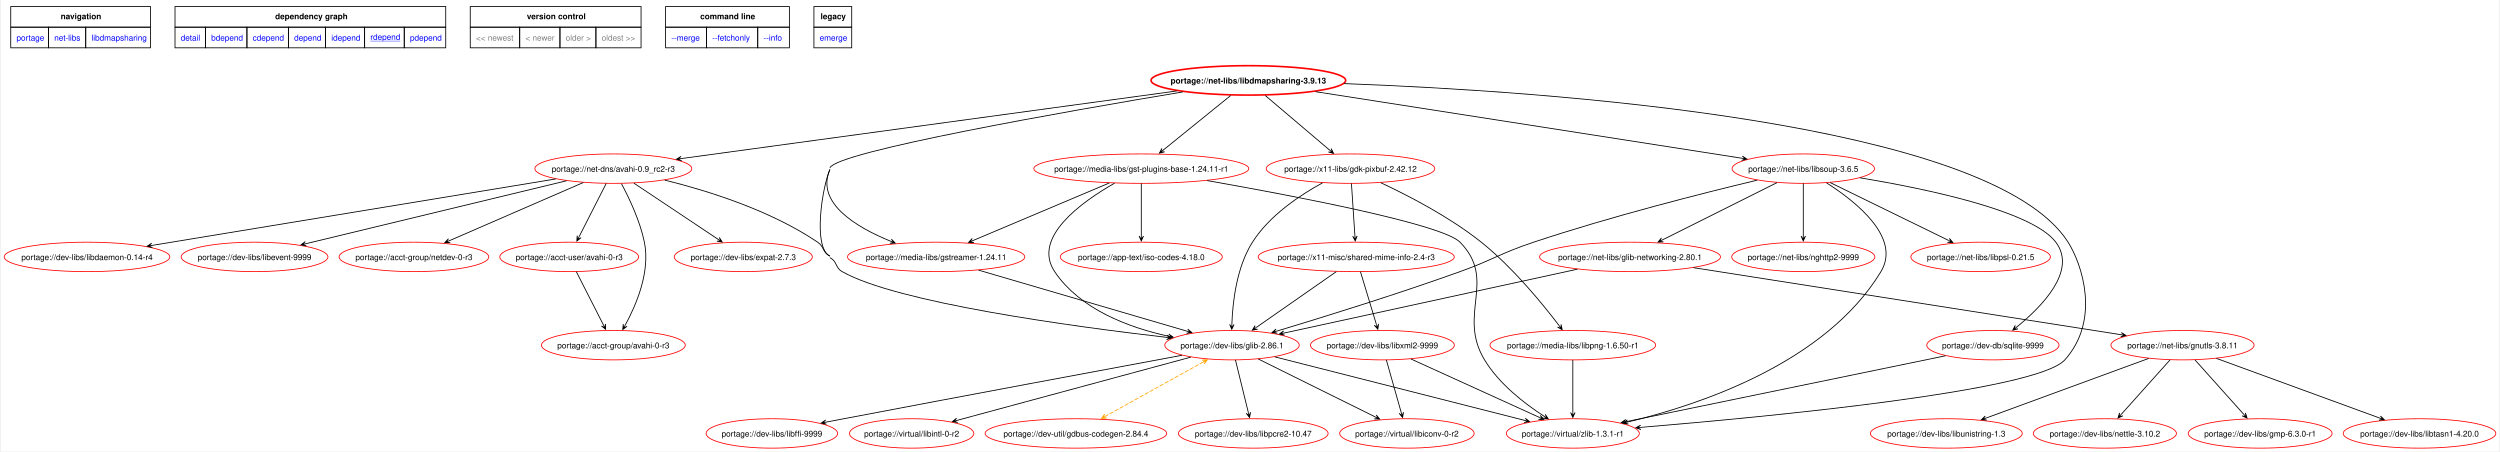
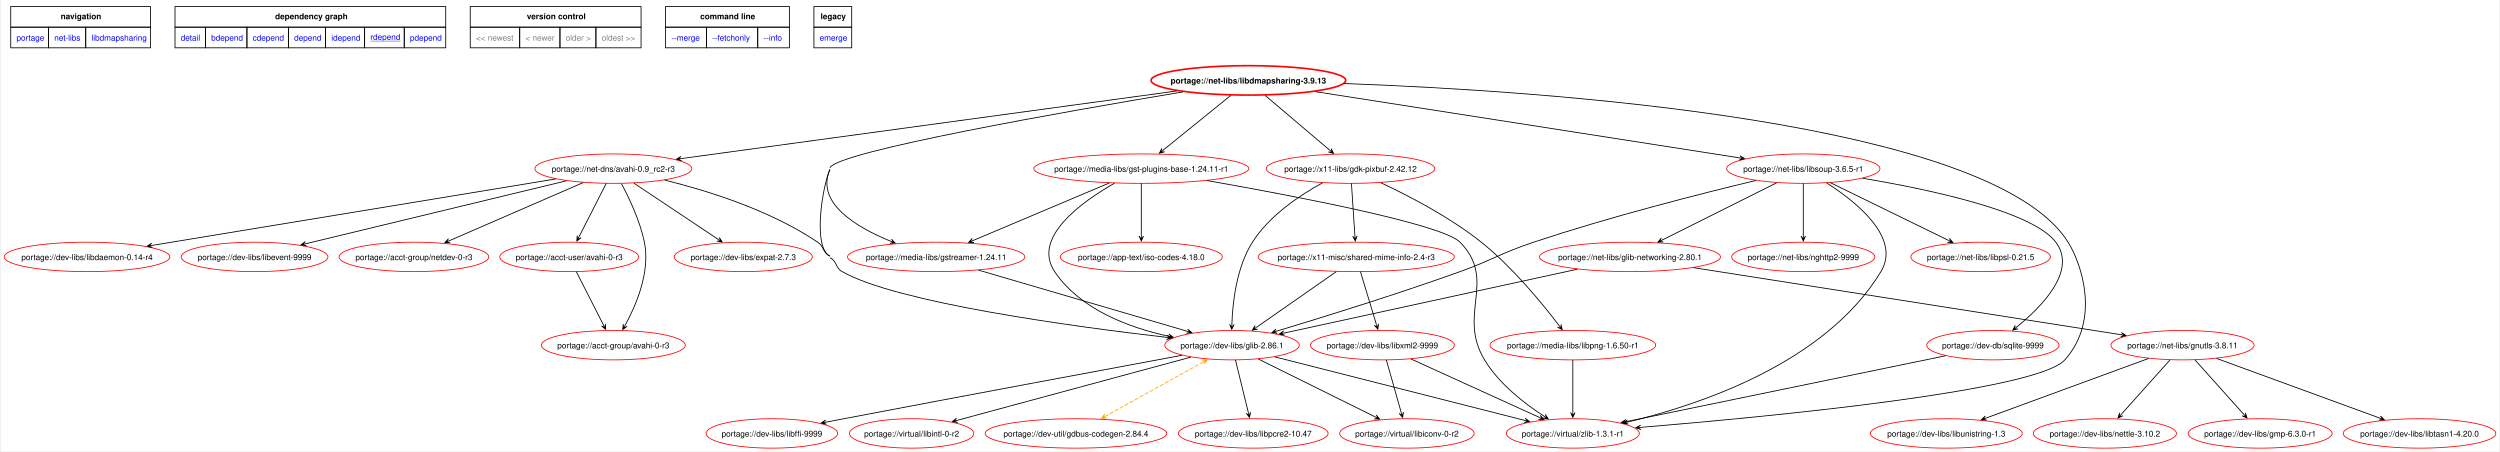
<svg xmlns="http://www.w3.org/2000/svg" xmlns:xlink="http://www.w3.org/1999/xlink" width="3057pt" height="552pt" viewBox="0.00 0.00 3056.67 552.35">
  <g id="graph0" class="graph" transform="scale(1 1) rotate(0) translate(4 548.35)">
    <polygon fill="white" stroke="none" points="-4,4 -4,-548.35 3052.67,-548.35 3052.67,4 -4,4" />
    <polygon fill="none" stroke="black" points="8,-515.1 8,-540.35 179,-540.35 179,-515.1 8,-515.1" />
    <text text-anchor="start" x="69.12" y="-524.85" font-family="Helvetica,sans-Serif" font-weight="bold" font-size="10.00">navigation</text>
    <polygon fill="none" stroke="black" points="209,-515.1 209,-540.35 540.25,-540.35 540.25,-515.1 209,-515.1" />
    <text text-anchor="start" x="331.5" y="-524.85" font-family="Helvetica,sans-Serif" font-weight="bold" font-size="10.00">dependency graph</text>
    <polygon fill="none" stroke="black" points="570.25,-515.1 570.25,-540.35 779.25,-540.35 779.25,-515.1 570.25,-515.1" />
    <text text-anchor="start" x="639.5" y="-524.85" font-family="Helvetica,sans-Serif" font-weight="bold" font-size="10.00">version control</text>
    <polygon fill="none" stroke="black" points="809.25,-515.1 809.25,-540.35 960.75,-540.35 960.75,-515.1 809.25,-515.1" />
    <text text-anchor="start" x="851.62" y="-524.85" font-family="Helvetica,sans-Serif" font-weight="bold" font-size="10.00">command line</text>
    <polygon fill="none" stroke="black" points="990.75,-515.1 990.75,-540.35 1037,-540.35 1037,-515.1 990.75,-515.1" />
    <text text-anchor="start" x="998.88" y="-524.85" font-family="Helvetica,sans-Serif" font-weight="bold" font-size="10.00">legacy</text>
    <g id="a_graph0_0">
      <a xlink:href="../index.html" xlink:title="repository">
        <polygon fill="none" stroke="black" points="8,-489.85 8,-515.1 54.25,-515.1 54.25,-489.85 8,-489.85" />
        <text text-anchor="start" x="15" y="-498.6" font-family="Helvetica,sans-Serif" font-size="10.00" fill="blue">portage</text>
      </a>
    </g>
    <g id="a_graph0_1">
      <a xlink:href="./index.html" xlink:title="repository">
        <polygon fill="none" stroke="black" points="54.25,-489.85 54.25,-515.1 99.75,-515.1 99.75,-489.85 54.25,-489.85" />
        <text text-anchor="start" x="61.25" y="-498.6" font-family="Helvetica,sans-Serif" font-size="10.00" fill="blue">net-libs</text>
      </a>
    </g>
    <g id="a_graph0_2">
      <a xlink:href="./libdmapsharing.html" xlink:title="repository">
        <polygon fill="none" stroke="black" points="99.75,-489.85 99.75,-515.1 179,-515.1 179,-489.85 99.75,-489.85" />
        <text text-anchor="start" x="106.75" y="-498.6" font-family="Helvetica,sans-Serif" font-size="10.00" fill="blue">libdmapsharing</text>
      </a>
    </g>
    <g id="a_graph0_3">
      <a xlink:href="../net-libs/libdmapsharing-3.9.13.svg" xlink:title="portage://net-libs/libdmapsharing-3.9.13">
        <polygon fill="none" stroke="black" points="209,-489.85 209,-515.1 246.25,-515.1 246.25,-489.85 209,-489.85" />
        <text text-anchor="start" x="216" y="-498.6" font-family="Helvetica,sans-Serif" font-size="10.00" fill="blue">detail</text>
      </a>
    </g>
    <g id="a_graph0_4">
      <a xlink:href="../net-libs/libdmapsharing-3.9.13-bdepend.svg" xlink:title="portage://net-libs/libdmapsharing-3.9.13">
        <polygon fill="none" stroke="black" points="246.25,-489.85 246.25,-515.1 297,-515.1 297,-489.85 246.25,-489.85" />
        <text text-anchor="start" x="253.25" y="-498.6" font-family="Helvetica,sans-Serif" font-size="10.00" fill="blue">bdepend</text>
      </a>
    </g>
    <g id="a_graph0_5">
      <a xlink:href="../net-libs/libdmapsharing-3.9.13-cdepend.svg" xlink:title="portage://net-libs/libdmapsharing-3.9.13">
        <polygon fill="none" stroke="black" points="297,-489.85 297,-515.1 347.75,-515.1 347.75,-489.85 297,-489.85" />
        <text text-anchor="start" x="304" y="-498.6" font-family="Helvetica,sans-Serif" font-size="10.00" fill="blue">cdepend</text>
      </a>
    </g>
    <g id="a_graph0_6">
      <a xlink:href="../net-libs/libdmapsharing-3.9.13-depend.svg" xlink:title="portage://net-libs/libdmapsharing-3.9.13">
        <polygon fill="none" stroke="black" points="347.75,-489.85 347.75,-515.1 393.25,-515.1 393.25,-489.85 347.75,-489.85" />
        <text text-anchor="start" x="354.75" y="-498.6" font-family="Helvetica,sans-Serif" font-size="10.00" fill="blue">depend</text>
      </a>
    </g>
    <g id="a_graph0_7">
      <a xlink:href="../net-libs/libdmapsharing-3.9.13-idepend.svg" xlink:title="portage://net-libs/libdmapsharing-3.9.13">
        <polygon fill="none" stroke="black" points="393.25,-489.85 393.25,-515.1 441,-515.1 441,-489.85 393.25,-489.85" />
        <text text-anchor="start" x="400.25" y="-498.6" font-family="Helvetica,sans-Serif" font-size="10.00" fill="blue">idepend</text>
      </a>
    </g>
    <g id="a_graph0_8">
      <a xlink:href="../net-libs/libdmapsharing-3.9.13-rdepend.svg" xlink:title="portage://net-libs/libdmapsharing-3.9.13">
        <polygon fill="none" stroke="black" points="441,-489.85 441,-515.1 489.5,-515.1 489.5,-489.85 441,-489.85" />
        <text text-anchor="start" x="448" y="-499.6" font-family="Helvetica,sans-Serif" text-decoration="underline" font-size="10.00" fill="blue">rdepend</text>
      </a>
    </g>
    <g id="a_graph0_9">
      <a xlink:href="../net-libs/libdmapsharing-3.9.13-pdepend.svg" xlink:title="portage://net-libs/libdmapsharing-3.9.13">
        <polygon fill="none" stroke="black" points="489.5,-489.85 489.5,-515.1 540.25,-515.1 540.25,-489.85 489.5,-489.85" />
        <text text-anchor="start" x="496.5" y="-498.6" font-family="Helvetica,sans-Serif" font-size="10.00" fill="blue">pdepend</text>
      </a>
    </g>
    <polygon fill="none" stroke="black" points="570.25,-489.85 570.25,-515.1 630.75,-515.1 630.75,-489.85 570.25,-489.85" />
    <text text-anchor="start" x="577.25" y="-498.6" font-family="Helvetica,sans-Serif" font-size="10.00" fill="gray">&lt;&lt; newest</text>
    <polygon fill="none" stroke="black" points="630.75,-489.85 630.75,-515.1 680,-515.1 680,-489.85 630.75,-489.85" />
    <text text-anchor="start" x="637.75" y="-498.6" font-family="Helvetica,sans-Serif" font-size="10.00" fill="gray">&lt; newer</text>
    <polygon fill="none" stroke="black" points="680,-489.85 680,-515.1 724,-515.1 724,-489.85 680,-489.85" />
    <text text-anchor="start" x="687" y="-498.6" font-family="Helvetica,sans-Serif" font-size="10.00" fill="gray">older &gt;</text>
    <polygon fill="none" stroke="black" points="724,-489.85 724,-515.1 779.25,-515.1 779.25,-489.85 724,-489.85" />
    <text text-anchor="start" x="731" y="-498.6" font-family="Helvetica,sans-Serif" font-size="10.00" fill="gray">oldest &gt;&gt;</text>
    <g id="a_graph0_10">
      <a xlink:href="../net-libs/libdmapsharing-3.9.13-merge.svg" xlink:title="portage://net-libs/libdmapsharing-3.9.13">
        <polygon fill="none" stroke="black" points="809.25,-489.85 809.25,-515.1 859.25,-515.1 859.25,-489.85 809.25,-489.85" />
        <text text-anchor="start" x="816.25" y="-498.6" font-family="Helvetica,sans-Serif" font-size="10.00" fill="blue">--merge </text>
      </a>
    </g>
    <g id="a_graph0_11">
      <a xlink:href="../net-libs/libdmapsharing-3.9.13-fetchonly.svg" xlink:title="portage://net-libs/libdmapsharing-3.9.13">
        <polygon fill="none" stroke="black" points="859.25,-489.85 859.25,-515.1 922,-515.1 922,-489.85 859.25,-489.85" />
        <text text-anchor="start" x="866.25" y="-498.6" font-family="Helvetica,sans-Serif" font-size="10.00" fill="blue">--fetchonly </text>
      </a>
    </g>
    <g id="a_graph0_12">
      <a xlink:href="../net-libs/libdmapsharing-3.9.13-info.svg" xlink:title="portage://net-libs/libdmapsharing-3.9.13">
        <polygon fill="none" stroke="black" points="922,-489.85 922,-515.1 960.75,-515.1 960.75,-489.85 922,-489.85" />
        <text text-anchor="start" x="929" y="-498.6" font-family="Helvetica,sans-Serif" font-size="10.00" fill="blue">--info </text>
      </a>
    </g>
    <g id="a_graph0_13">
      <a xlink:href="../net-libs/libdmapsharing-3.9.13-emerge.svg" xlink:title="portage://net-libs/libdmapsharing-3.9.13">
        <polygon fill="none" stroke="black" points="990.75,-489.85 990.75,-515.1 1037,-515.1 1037,-489.85 990.75,-489.85" />
        <text text-anchor="start" x="997.75" y="-498.6" font-family="Helvetica,sans-Serif" font-size="10.00" fill="blue">emerge</text>
      </a>
    </g>
    <g id="node2" class="node">
      <g id="a_node2">
        <a xlink:href="../net-libs/libdmapsharing-3.9.13-rdepend.svg" xlink:title="portage://net-libs/libdmapsharing-3.9.13">
          <ellipse fill="none" stroke="red" stroke-width="2" cx="1522.33" cy="-450" rx="119.08" ry="18" />
          <text text-anchor="middle" x="1522.33" y="-446.12" font-family="Helvetica,sans-Serif" font-weight="bold" font-size="10.00">portage://net-libs/libdmapsharing-3.9.13</text>
        </a>
      </g>
    </g>
    <g id="node3" class="node">
      <g id="a_node3">
        <a xlink:href="../dev-libs/glib-2.86.1-rdepend.svg" xlink:title="portage://dev-libs/glib-2.86.1">
          <ellipse fill="none" stroke="red" cx="1502.33" cy="-126" rx="82.25" ry="18" />
          <text text-anchor="middle" x="1502.33" y="-122.12" font-family="Helvetica,sans-Serif" font-size="10.00">portage://dev-libs/glib-2.86.1</text>
        </a>
      </g>
    </g>
    <g id="edge2" class="edge">
      <path fill="none" stroke="black" d="M1010.33,-341C1000.93,-319.4 989.12,-245.25 1010.33,-235" />
      <path fill="none" stroke="black" d="M1442.3,-435.91C1300.46,-412.23 1018.99,-362.9 1010.33,-343" />
    </g>
    <g id="node4" class="node">
      <g id="a_node4">
        <a xlink:href="../x11-libs/gdk-pixbuf-2.42.12-rdepend.svg" xlink:title="portage://x11-libs/gdk-pixbuf-2.42.12">
          <ellipse fill="none" stroke="red" cx="1647.33" cy="-342" rx="103.1" ry="18" />
          <text text-anchor="middle" x="1647.33" y="-338.12" font-family="Helvetica,sans-Serif" font-size="10.00">portage://x11-libs/gdk-pixbuf-2.42.12</text>
        </a>
      </g>
    </g>
    <g id="edge3" class="edge">
      <path fill="none" stroke="black" d="M1542.97,-431.5C1564.67,-413.1 1598.82,-384.13 1622.1,-364.39" />
      <polygon fill="black" stroke="black" points="1626.55,-360.62 1623.72,-366.56 1625.19,-361.77 1621.98,-364.5 1621.98,-364.5 1621.98,-364.5 1625.19,-361.77 1620.23,-362.44 1626.55,-360.62" />
    </g>
    <g id="node5" class="node">
      <g id="a_node5">
        <a xlink:href="../net-dns/avahi-0.9_rc2-r3-rdepend.svg" xlink:title="portage://net-dns/avahi-0.9_rc2-r3">
          <ellipse fill="none" stroke="red" cx="745.33" cy="-342" rx="96" ry="18" />
          <text text-anchor="middle" x="745.33" y="-338.12" font-family="Helvetica,sans-Serif" font-size="10.00">portage://net-dns/avahi-0.9_rc2-r3</text>
        </a>
      </g>
    </g>
    <g id="edge4" class="edge">
      <path fill="none" stroke="black" d="M1434.71,-437.05C1283.61,-416.43 976.06,-374.48 828.27,-354.31" />
      <polygon fill="black" stroke="black" points="822.56,-353.54 828.87,-351.67 824.32,-353.78 828.5,-354.35 828.5,-354.35 828.5,-354.35 824.32,-353.78 828.14,-357.02 822.56,-353.54" />
    </g>
    <g id="node6" class="node">
      <g id="a_node6">
-         <a xlink:href="../net-libs/libsoup-3.6.5-rdepend.svg" xlink:title="portage://net-libs/libsoup-3.6.5">
-           <ellipse fill="none" stroke="red" cx="2201.33" cy="-342" rx="87.13" ry="18" />
-           <text text-anchor="middle" x="2201.33" y="-338.12" font-family="Helvetica,sans-Serif" font-size="10.00">portage://net-libs/libsoup-3.6.5</text>
+         <a xlink:href="../net-libs/libsoup-3.6.5-r1-rdepend.svg" xlink:title="portage://net-libs/libsoup-3.6.5-r1">
+           <ellipse fill="none" stroke="red" cx="2201.33" cy="-342" rx="93.78" ry="18" />
+           <text text-anchor="middle" x="2201.33" y="-338.12" font-family="Helvetica,sans-Serif" font-size="10.00">portage://net-libs/libsoup-3.6.5-r1</text>
        </a>
      </g>
    </g>
    <g id="edge5" class="edge">
-       <path fill="none" stroke="black" d="M1604.57,-436.16C1737.63,-415.39 1998.14,-374.72 2126.38,-354.7" />
-       <polygon fill="black" stroke="black" points="2132.3,-353.78 2126.79,-357.37 2130.54,-354.05 2126.37,-354.7 2126.37,-354.7 2126.37,-354.7 2130.54,-354.05 2125.96,-352.03 2132.3,-353.78" />
+       <path fill="none" stroke="black" d="M1604.57,-436.16C1736.73,-415.53 1994.59,-375.27 2123.73,-355.11" />
+       <polygon fill="black" stroke="black" points="2129.34,-354.24 2123.82,-357.83 2127.58,-354.51 2123.41,-355.16 2123.41,-355.16 2123.41,-355.16 2127.58,-354.51 2122.99,-352.5 2129.34,-354.24" />
    </g>
    <g id="node7" class="node">
      <g id="a_node7">
        <a xlink:href="../media-libs/gstreamer-1.24.11-rdepend.svg" xlink:title="portage://media-libs/gstreamer-1.24.11">
          <ellipse fill="none" stroke="red" cx="1140.33" cy="-234" rx="108.43" ry="18" />
          <text text-anchor="middle" x="1140.33" y="-230.12" font-family="Helvetica,sans-Serif" font-size="10.00">portage://media-libs/gstreamer-1.24.11</text>
        </a>
      </g>
    </g>
    <g id="edge6" class="edge">
      <path fill="none" stroke="black" d="M1010.33,-341C992.64,-300.36 1041.93,-270.58 1084.81,-253.11" />
      <polygon fill="black" stroke="black" points="1090.22,-250.96 1085.63,-255.69 1088.56,-251.62 1084.64,-253.18 1084.64,-253.18 1084.64,-253.18 1088.56,-251.62 1083.64,-250.67 1090.22,-250.96" />
    </g>
    <g id="node8" class="node">
      <g id="a_node8">
        <a xlink:href="../media-libs/gst-plugins-base-1.24.11-r1-rdepend.svg" xlink:title="portage://media-libs/gst-plugins-base-1.24.11-r1">
          <ellipse fill="none" stroke="red" cx="1391.33" cy="-342" rx="131.5" ry="18" />
          <text text-anchor="middle" x="1391.33" y="-338.12" font-family="Helvetica,sans-Serif" font-size="10.00">portage://media-libs/gst-plugins-base-1.24.11-r1</text>
        </a>
      </g>
    </g>
    <g id="edge7" class="edge">
      <path fill="none" stroke="black" d="M1500.7,-431.5C1478,-413.13 1442.28,-384.23 1417.89,-364.49" />
      <polygon fill="black" stroke="black" points="1413.5,-360.94 1419.87,-362.62 1414.89,-362.07 1418.17,-364.72 1418.17,-364.72 1418.17,-364.72 1414.89,-362.07 1416.47,-366.82 1413.5,-360.94" />
    </g>
    <g id="node9" class="node">
      <g id="a_node9">
        <a xlink:href="../virtual/zlib-1.3.1-r1-rdepend.svg" xlink:title="portage://virtual/zlib-1.3.1-r1">
          <ellipse fill="none" stroke="red" cx="1919.33" cy="-18" rx="81.36" ry="18" />
          <text text-anchor="middle" x="1919.33" y="-14.12" font-family="Helvetica,sans-Serif" font-size="10.00">portage://virtual/zlib-1.3.1-r1</text>
        </a>
      </g>
    </g>
    <g id="edge8" class="edge">
-       <path fill="none" stroke="black" d="M1639.41,-446.06C1883.34,-437 2431.19,-400.2 2525.33,-252 2542.03,-225.7 2565.55,-157.36 2521.33,-108 2487.14,-69.84 2159.08,-38.41 2002.16,-25.42" />
+       <path fill="none" stroke="black" d="M1639.55,-446.15C1883.74,-437.25 2432.08,-400.77 2525.33,-252 2541.9,-225.56 2565.16,-156.93 2521.33,-108 2487.14,-69.84 2159.08,-38.41 2002.16,-25.42" />
      <polygon fill="black" stroke="black" points="1996.49,-24.95 2002.69,-22.75 1998.27,-25.1 2002.47,-25.44 2002.47,-25.44 2002.47,-25.44 1998.27,-25.1 2002.25,-28.13 1996.49,-24.95" />
    </g>
    <g id="edge13" class="edge">
      <path fill="none" stroke="black" d="M1554.72,-111.68C1632.8,-91.83 1779.24,-54.61 1860.76,-33.89" />
      <polygon fill="black" stroke="black" points="1866.3,-32.48 1861.15,-36.58 1864.57,-32.92 1860.48,-33.96 1860.48,-33.96 1860.48,-33.96 1864.57,-32.92 1859.82,-31.34 1866.3,-32.48" />
    </g>
    <g id="node10" class="node">
      <g id="a_node10">
        <a xlink:href="../dev-util/gdbus-codegen-2.84.4-rdepend.svg" xlink:title="portage://dev-util/gdbus-codegen-2.84.4">
          <ellipse fill="none" stroke="red" cx="1311.33" cy="-18" rx="111.09" ry="18" />
          <text text-anchor="middle" x="1311.33" y="-14.12" font-family="Helvetica,sans-Serif" font-size="10.00">portage://dev-util/gdbus-codegen-2.84.4</text>
        </a>
      </g>
    </g>
    <g id="edge9" class="edge">
      <path fill="none" stroke="orange" stroke-dasharray="5,2" d="M1467.27,-105.54C1433.35,-86.72 1382.16,-58.31 1347.77,-39.23" />
      <polygon fill="orange" stroke="orange" points="1472.25,-108.31 1465.7,-107.76 1470.7,-107.45 1467.01,-105.4 1467.01,-105.4 1467.01,-105.4 1470.7,-107.45 1468.32,-103.04 1472.25,-108.31" />
      <polygon fill="orange" stroke="orange" points="1342.62,-36.37 1349.18,-36.92 1344.18,-37.23 1347.87,-39.28 1347.87,-39.28 1347.87,-39.28 1344.18,-37.23 1346.56,-41.64 1342.62,-36.37" />
    </g>
    <g id="node11" class="node">
      <g id="a_node11">
        <a xlink:href="../virtual/libiconv-0-r2-rdepend.svg" xlink:title="portage://virtual/libiconv-0-r2">
          <ellipse fill="none" stroke="red" cx="1716.33" cy="-18" rx="82.25" ry="18" />
          <text text-anchor="middle" x="1716.33" y="-14.12" font-family="Helvetica,sans-Serif" font-size="10.00">portage://virtual/libiconv-0-r2</text>
        </a>
      </g>
    </g>
    <g id="edge10" class="edge">
      <path fill="none" stroke="black" d="M1534.37,-109.13C1572.66,-90.16 1636.7,-58.44 1677.7,-38.14" />
      <polygon fill="black" stroke="black" points="1682.98,-35.52 1678.8,-40.6 1681.38,-36.31 1677.6,-38.18 1677.6,-38.18 1677.6,-38.18 1681.38,-36.31 1676.4,-35.76 1682.98,-35.52" />
    </g>
    <g id="node12" class="node">
      <g id="a_node12">
        <a xlink:href="../dev-libs/libpcre2-10.47-rdepend.svg" xlink:title="portage://dev-libs/libpcre2-10.47">
          <ellipse fill="none" stroke="red" cx="1528.33" cy="-18" rx="91.57" ry="18" />
          <text text-anchor="middle" x="1528.33" y="-14.12" font-family="Helvetica,sans-Serif" font-size="10.00">portage://dev-libs/libpcre2-10.47</text>
        </a>
      </g>
    </g>
    <g id="edge11" class="edge">
      <path fill="none" stroke="black" d="M1506.51,-107.97C1510.8,-90.46 1517.53,-63.02 1522.38,-43.25" />
      <polygon fill="black" stroke="black" points="1523.78,-37.52 1524.98,-43.99 1523.36,-39.25 1522.35,-43.35 1522.35,-43.35 1522.35,-43.35 1523.36,-39.25 1519.73,-42.71 1523.78,-37.52" />
    </g>
    <g id="node13" class="node">
      <g id="a_node13">
        <a xlink:href="../dev-libs/libffi-9999-rdepend.svg" xlink:title="portage://dev-libs/libffi-9999">
          <ellipse fill="none" stroke="red" cx="939.33" cy="-18" rx="80.47" ry="18" />
          <text text-anchor="middle" x="939.33" y="-14.12" font-family="Helvetica,sans-Serif" font-size="10.00">portage://dev-libs/libffi-9999</text>
        </a>
      </g>
    </g>
    <g id="edge12" class="edge">
      <path fill="none" stroke="black" d="M1441.2,-113.66C1350.73,-96.85 1175.89,-64.27 1027.33,-36 1020.19,-34.64 1012.73,-33.21 1005.29,-31.79" />
      <polygon fill="black" stroke="black" points="999.69,-30.71 1006.09,-29.19 1001.44,-31.04 1005.58,-31.84 1005.58,-31.84 1005.58,-31.84 1001.44,-31.04 1005.07,-34.49 999.69,-30.71" />
    </g>
    <g id="node14" class="node">
      <g id="a_node14">
        <a xlink:href="../virtual/libintl-0-r2-rdepend.svg" xlink:title="portage://virtual/libintl-0-r2">
          <ellipse fill="none" stroke="red" cx="1110.33" cy="-18" rx="76.03" ry="18" />
          <text text-anchor="middle" x="1110.33" y="-14.12" font-family="Helvetica,sans-Serif" font-size="10.00">portage://virtual/libintl-0-r2</text>
        </a>
      </g>
    </g>
    <g id="edge14" class="edge">
      <path fill="none" stroke="black" d="M1451.88,-111.36C1378.32,-91.47 1242.08,-54.63 1165.78,-33.99" />
      <polygon fill="black" stroke="black" points="1160.22,-32.49 1166.71,-31.45 1161.94,-32.96 1166.01,-34.06 1166.01,-34.06 1166.01,-34.06 1161.94,-32.96 1165.3,-36.66 1160.22,-32.49" />
    </g>
    <g id="edge16" class="edge">
      <path fill="none" stroke="black" d="M1613.08,-324.61C1585.53,-309.6 1548.09,-284.75 1527.33,-252 1507.72,-221.08 1503.02,-177.91 1502.14,-151.25" />
      <polygon fill="black" stroke="black" points="1502.01,-145.41 1504.84,-151.35 1502.05,-147.19 1502.14,-151.41 1502.14,-151.41 1502.14,-151.41 1502.05,-147.19 1499.44,-151.46 1502.01,-145.41" />
    </g>
    <g id="node15" class="node">
      <g id="a_node15">
        <a xlink:href="../x11-misc/shared-mime-info-2.4-r3-rdepend.svg" xlink:title="portage://x11-misc/shared-mime-info-2.4-r3">
          <ellipse fill="none" stroke="red" cx="1654.33" cy="-234" rx="119.97" ry="18" />
          <text text-anchor="middle" x="1654.33" y="-230.12" font-family="Helvetica,sans-Serif" font-size="10.00">portage://x11-misc/shared-mime-info-2.4-r3</text>
        </a>
      </g>
    </g>
    <g id="edge17" class="edge">
      <path fill="none" stroke="black" d="M1648.45,-323.97C1649.6,-306.53 1651.4,-279.26 1652.71,-259.51" />
      <polygon fill="black" stroke="black" points="1653.1,-253.56 1655.4,-259.72 1652.99,-255.33 1652.71,-259.54 1652.71,-259.54 1652.71,-259.54 1652.99,-255.33 1650.01,-259.37 1653.1,-253.56" />
    </g>
    <g id="node16" class="node">
      <g id="a_node16">
        <a xlink:href="../media-libs/libpng-1.6.50-r1-rdepend.svg" xlink:title="portage://media-libs/libpng-1.6.50-r1">
          <ellipse fill="none" stroke="red" cx="1919.33" cy="-126" rx="101.33" ry="18" />
          <text text-anchor="middle" x="1919.33" y="-122.12" font-family="Helvetica,sans-Serif" font-size="10.00">portage://media-libs/libpng-1.6.50-r1</text>
        </a>
      </g>
    </g>
    <g id="edge18" class="edge">
      <path fill="none" stroke="black" d="M1684.41,-324.73C1718.3,-308.89 1768.83,-282.75 1807.33,-252 1845.85,-221.23 1882.38,-176.53 1902.72,-149.75" />
      <polygon fill="black" stroke="black" points="1906.32,-144.97 1904.87,-151.39 1905.25,-146.4 1902.71,-149.77 1902.71,-149.77 1902.71,-149.77 1905.25,-146.4 1900.55,-148.14 1906.32,-144.97" />
    </g>
    <g id="edge25" class="edge">
      <path fill="none" stroke="black" d="M1010.33,-233C1019.4,-228.62 1016.56,-220.97 1025.33,-216 1092.05,-178.14 1305.25,-149.11 1422.75,-135.5" />
      <polygon fill="black" stroke="black" points="1428.45,-134.84 1422.79,-138.21 1426.68,-135.05 1422.48,-135.53 1422.48,-135.53 1422.48,-135.53 1426.68,-135.05 1422.18,-132.85 1428.45,-134.84" />
      <path fill="none" stroke="black" d="M808.19,-327.98C861.34,-314.87 937.81,-290.92 995.33,-252 1003.67,-246.35 1001.25,-239.38 1010.33,-235" />
    </g>
    <g id="node18" class="node">
      <g id="a_node18">
        <a xlink:href="../dev-libs/expat-2.7.3-rdepend.svg" xlink:title="portage://dev-libs/expat-2.7.3">
          <ellipse fill="none" stroke="red" cx="904.33" cy="-234" rx="84.46" ry="18" />
          <text text-anchor="middle" x="904.33" y="-230.12" font-family="Helvetica,sans-Serif" font-size="10.00">portage://dev-libs/expat-2.7.3</text>
        </a>
      </g>
    </g>
    <g id="edge24" class="edge">
      <path fill="none" stroke="black" d="M770.52,-324.2C798.52,-305.54 843.72,-275.41 873.72,-255.4" />
      <polygon fill="black" stroke="black" points="878.5,-252.22 875.01,-257.79 877.02,-253.21 873.51,-255.55 873.51,-255.55 873.51,-255.55 877.02,-253.21 872.01,-253.3 878.5,-252.22" />
    </g>
    <g id="node19" class="node">
      <g id="a_node19">
        <a xlink:href="../dev-libs/libdaemon-0.14-r4-rdepend.svg" xlink:title="portage://dev-libs/libdaemon-0.14-r4">
          <ellipse fill="none" stroke="red" cx="101.33" cy="-234" rx="101.33" ry="18" />
          <text text-anchor="middle" x="101.33" y="-230.12" font-family="Helvetica,sans-Serif" font-size="10.00">portage://dev-libs/libdaemon-0.14-r4</text>
        </a>
      </g>
    </g>
    <g id="edge26" class="edge">
      <path fill="none" stroke="black" d="M674.87,-329.4C553.96,-309.5 307.71,-268.97 180.83,-248.09" />
      <polygon fill="black" stroke="black" points="174.97,-247.12 181.33,-245.43 176.73,-247.41 180.89,-248.1 180.89,-248.1 180.89,-248.1 176.73,-247.41 180.45,-250.76 174.97,-247.12" />
    </g>
    <g id="node20" class="node">
      <g id="a_node20">
        <a xlink:href="../dev-libs/libevent-9999-rdepend.svg" xlink:title="portage://dev-libs/libevent-9999">
          <ellipse fill="none" stroke="red" cx="306.33" cy="-234" rx="89.79" ry="18" />
          <text text-anchor="middle" x="306.33" y="-230.12" font-family="Helvetica,sans-Serif" font-size="10.00">portage://dev-libs/libevent-9999</text>
        </a>
      </g>
    </g>
    <g id="edge27" class="edge">
      <path fill="none" stroke="black" d="M687.94,-327.14C605.46,-307.23 453.97,-270.65 368.77,-250.08" />
      <polygon fill="black" stroke="black" points="363.19,-248.73 369.65,-247.51 364.92,-249.15 369.02,-250.14 369.02,-250.14 369.02,-250.14 364.92,-249.15 368.38,-252.76 363.19,-248.73" />
    </g>
    <g id="node21" class="node">
      <g id="a_node21">
        <a xlink:href="../acct-user/avahi-0-r3-rdepend.svg" xlink:title="portage://acct-user/avahi-0-r3">
          <ellipse fill="none" stroke="red" cx="691.33" cy="-234" rx="84.91" ry="18" />
          <text text-anchor="middle" x="691.33" y="-230.12" font-family="Helvetica,sans-Serif" font-size="10.00">portage://acct-user/avahi-0-r3</text>
        </a>
      </g>
    </g>
    <g id="edge28" class="edge">
      <path fill="none" stroke="black" d="M736.65,-323.97C727.65,-306.3 713.51,-278.54 703.42,-258.73" />
      <polygon fill="black" stroke="black" points="700.71,-253.43 705.84,-257.55 701.52,-255.01 703.44,-258.77 703.44,-258.77 703.44,-258.77 701.52,-255.01 701.03,-260 700.71,-253.43" />
    </g>
    <g id="node22" class="node">
      <g id="a_node22">
        <a xlink:href="../acct-group/avahi-0-r3-rdepend.svg" xlink:title="portage://acct-group/avahi-0-r3">
          <ellipse fill="none" stroke="red" cx="745.33" cy="-126" rx="88.01" ry="18" />
          <text text-anchor="middle" x="745.33" y="-122.12" font-family="Helvetica,sans-Serif" font-size="10.00">portage://acct-group/avahi-0-r3</text>
        </a>
      </g>
    </g>
    <g id="edge29" class="edge">
      <path fill="none" stroke="black" d="M755.25,-323.62C764.61,-306.17 777.97,-278.17 783.33,-252 790.71,-215.89 773.42,-175.27 759.79,-150.4" />
      <polygon fill="black" stroke="black" points="756.85,-145.19 762.15,-149.08 757.72,-146.74 759.8,-150.41 759.8,-150.41 759.8,-150.41 757.72,-146.74 757.45,-151.74 756.85,-145.19" />
    </g>
    <g id="node23" class="node">
      <g id="a_node23">
        <a xlink:href="../acct-group/netdev-0-r3-rdepend.svg" xlink:title="portage://acct-group/netdev-0-r3">
          <ellipse fill="none" stroke="red" cx="501.33" cy="-234" rx="91.57" ry="18" />
          <text text-anchor="middle" x="501.33" y="-230.12" font-family="Helvetica,sans-Serif" font-size="10.00">portage://acct-group/netdev-0-r3</text>
        </a>
      </g>
    </g>
    <g id="edge30" class="edge">
      <path fill="none" stroke="black" d="M708.53,-325.02C664.54,-305.9 591.02,-273.96 544.41,-253.72" />
      <polygon fill="black" stroke="black" points="539.14,-251.43 545.72,-251.34 540.77,-252.14 544.64,-253.82 544.64,-253.82 544.64,-253.82 540.77,-252.14 543.57,-256.29 539.14,-251.43" />
    </g>
    <g id="edge32" class="edge">
-       <path fill="none" stroke="black" d="M2144.97,-327.93C2078.8,-312.1 1966.04,-283.59 1871.33,-252 1830.46,-238.37 1821.88,-230.56 1781.33,-216 1704.08,-188.27 1613.31,-160.12 1556.79,-143.11" />
+       <path fill="none" stroke="black" d="M2143.19,-327.51C2076.79,-311.59 1965.19,-283.31 1871.33,-252 1830.46,-238.37 1821.88,-230.56 1781.33,-216 1704.08,-188.27 1613.31,-160.12 1556.79,-143.11" />
      <polygon fill="black" stroke="black" points="1551.23,-141.44 1557.76,-140.58 1552.94,-141.95 1556.98,-143.17 1556.98,-143.17 1556.98,-143.17 1552.94,-141.95 1556.2,-145.75 1551.23,-141.44" />
    </g>
    <g id="edge36" class="edge">
-       <path fill="none" stroke="black" d="M2229.72,-324.62C2266.03,-301.47 2321.4,-257.38 2296.33,-216 2228.83,-104.58 2075.35,-53.17 1986.43,-31.98" />
+       <path fill="none" stroke="black" d="M2230.03,-324.42C2266.34,-301.22 2321.32,-257.27 2296.33,-216 2228.83,-104.58 2075.35,-53.17 1986.43,-31.98" />
      <polygon fill="black" stroke="black" points="1980.8,-30.66 1987.25,-29.4 1982.53,-31.06 1986.64,-32.03 1986.64,-32.03 1986.64,-32.03 1982.53,-31.06 1986.02,-34.65 1980.8,-30.66" />
    </g>
    <g id="node24" class="node">
      <g id="a_node24">
        <a xlink:href="../net-libs/nghttp2-9999-rdepend.svg" xlink:title="portage://net-libs/nghttp2-9999">
          <ellipse fill="none" stroke="red" cx="2201.33" cy="-234" rx="87.57" ry="18" />
          <text text-anchor="middle" x="2201.33" y="-230.12" font-family="Helvetica,sans-Serif" font-size="10.00">portage://net-libs/nghttp2-9999</text>
        </a>
      </g>
    </g>
    <g id="edge33" class="edge">
      <path fill="none" stroke="black" d="M2201.33,-323.97C2201.33,-306.53 2201.33,-279.26 2201.33,-259.51" />
      <polygon fill="black" stroke="black" points="2201.33,-253.56 2204.03,-259.56 2201.33,-255.34 2201.33,-259.56 2201.33,-259.56 2201.33,-259.56 2201.33,-255.34 2198.63,-259.56 2201.33,-253.56" />
    </g>
    <g id="node25" class="node">
      <g id="a_node25">
        <a xlink:href="../dev-db/sqlite-9999-rdepend.svg" xlink:title="portage://dev-db/sqlite-9999">
          <ellipse fill="none" stroke="red" cx="2433.33" cy="-126" rx="80.91" ry="18" />
          <text text-anchor="middle" x="2433.33" y="-122.12" font-family="Helvetica,sans-Serif" font-size="10.00">portage://dev-db/sqlite-9999</text>
        </a>
      </g>
    </g>
    <g id="edge34" class="edge">
-       <path fill="none" stroke="black" d="M2270.69,-330.81C2352.65,-317.19 2481.54,-290.25 2510.33,-252 2536.48,-217.25 2493.56,-173.29 2462.03,-147.84" />
+       <path fill="none" stroke="black" d="M2273.94,-330.27C2356.01,-316.48 2481.92,-289.75 2510.33,-252 2536.48,-217.25 2493.56,-173.29 2462.03,-147.84" />
      <polygon fill="black" stroke="black" points="2457.64,-144.37 2464.03,-145.97 2459.04,-145.47 2462.35,-148.09 2462.35,-148.09 2462.35,-148.09 2459.04,-145.47 2460.67,-150.21 2457.64,-144.37" />
    </g>
    <g id="node26" class="node">
      <g id="a_node26">
        <a xlink:href="../net-libs/libpsl-0.21.5-rdepend.svg" xlink:title="portage://net-libs/libpsl-0.21.5">
          <ellipse fill="none" stroke="red" cx="2418.33" cy="-234" rx="85.35" ry="18" />
          <text text-anchor="middle" x="2418.33" y="-230.12" font-family="Helvetica,sans-Serif" font-size="10.00">portage://net-libs/libpsl-0.21.5</text>
        </a>
      </g>
    </g>
    <g id="edge35" class="edge">
      <path fill="none" stroke="black" d="M2234.29,-324.9C2273.11,-305.93 2337.56,-274.45 2378.98,-254.22" />
      <polygon fill="black" stroke="black" points="2384.32,-251.61 2380.12,-256.67 2382.72,-252.39 2378.93,-254.24 2378.93,-254.24 2378.93,-254.24 2382.72,-252.39 2377.75,-251.82 2384.32,-251.61" />
    </g>
    <g id="node27" class="node">
      <g id="a_node27">
        <a xlink:href="../net-libs/glib-networking-2.80.1-rdepend.svg" xlink:title="portage://net-libs/glib-networking-2.80.1">
          <ellipse fill="none" stroke="red" cx="1989.33" cy="-234" rx="110.65" ry="18" />
          <text text-anchor="middle" x="1989.33" y="-230.12" font-family="Helvetica,sans-Serif" font-size="10.00">portage://net-libs/glib-networking-2.80.1</text>
        </a>
      </g>
    </g>
    <g id="edge37" class="edge">
-       <path fill="none" stroke="black" d="M2169.13,-324.9C2131.53,-306.1 2069.32,-275 2028.83,-254.75" />
-       <polygon fill="black" stroke="black" points="2023.62,-252.15 2030.19,-252.41 2025.21,-252.94 2028.99,-254.83 2028.99,-254.83 2028.99,-254.83 2025.21,-252.94 2027.78,-257.24 2023.62,-252.15" />
+       <path fill="none" stroke="black" d="M2168.67,-324.67C2130.96,-305.82 2068.97,-274.82 2028.65,-254.66" />
+       <polygon fill="black" stroke="black" points="2023.46,-252.07 2030.04,-252.34 2025.06,-252.87 2028.83,-254.75 2028.83,-254.75 2028.83,-254.75 2025.06,-252.87 2027.62,-257.17 2023.46,-252.07" />
    </g>
    <g id="edge45" class="edge">
      <path fill="none" stroke="black" d="M1192.19,-217.81C1260.09,-197.93 1378.57,-163.24 1447.77,-142.97" />
      <polygon fill="black" stroke="black" points="1453.14,-141.4 1448.15,-145.68 1451.44,-141.9 1447.39,-143.09 1447.39,-143.09 1447.39,-143.09 1451.44,-141.9 1446.63,-140.5 1453.14,-141.4" />
    </g>
    <g id="edge49" class="edge">
      <path fill="none" stroke="black" d="M1358.57,-324.19C1318,-301.08 1257.43,-257.59 1285.33,-216 1316.25,-169.89 1375.78,-147.65 1424.68,-136.94" />
      <polygon fill="black" stroke="black" points="1430.32,-135.75 1425,-139.63 1428.57,-136.12 1424.44,-136.99 1424.44,-136.99 1424.44,-136.99 1428.57,-136.12 1423.89,-134.35 1430.32,-135.75" />
    </g>
    <g id="edge50" class="edge">
      <path fill="none" stroke="black" d="M1352.11,-324.44C1306.94,-305.36 1232.87,-274.08 1185.38,-254.03" />
      <polygon fill="black" stroke="black" points="1179.98,-251.75 1186.56,-251.59 1181.62,-252.44 1185.51,-254.08 1185.51,-254.08 1185.51,-254.08 1181.62,-252.44 1184.46,-256.57 1179.98,-251.75" />
    </g>
    <g id="edge48" class="edge">
      <path fill="none" stroke="black" d="M1471.85,-327.39C1579.59,-308.47 1759.68,-274.06 1781.33,-252 1827.11,-205.34 1777.52,-163.95 1811.33,-108 1829.05,-78.67 1860.03,-54.64 1884.28,-38.98" />
      <polygon fill="black" stroke="black" points="1889.25,-35.83 1885.63,-41.32 1887.75,-36.78 1884.18,-39.04 1884.18,-39.04 1884.18,-39.04 1887.75,-36.78 1882.74,-36.75 1889.25,-35.83" />
    </g>
    <g id="node33" class="node">
      <g id="a_node33">
        <a xlink:href="../app-text/iso-codes-4.18.0-rdepend.svg" xlink:title="portage://app-text/iso-codes-4.18.0">
          <ellipse fill="none" stroke="red" cx="1391.33" cy="-234" rx="99.11" ry="18" />
          <text text-anchor="middle" x="1391.33" y="-230.12" font-family="Helvetica,sans-Serif" font-size="10.00">portage://app-text/iso-codes-4.18.0</text>
        </a>
      </g>
    </g>
    <g id="edge47" class="edge">
      <path fill="none" stroke="black" d="M1391.33,-323.97C1391.33,-306.53 1391.33,-279.26 1391.33,-259.51" />
      <polygon fill="black" stroke="black" points="1391.33,-253.56 1394.03,-259.56 1391.33,-255.34 1391.33,-259.56 1391.33,-259.56 1391.33,-259.56 1391.33,-255.34 1388.63,-259.56 1391.33,-253.56" />
    </g>
    <g id="edge19" class="edge">
      <path fill="none" stroke="black" d="M1629.91,-215.97C1603.27,-197.39 1560.62,-167.65 1532.06,-147.73" />
      <polygon fill="black" stroke="black" points="1527.19,-144.34 1533.65,-145.55 1528.65,-145.36 1532.11,-147.77 1532.11,-147.77 1532.11,-147.77 1528.65,-145.36 1530.56,-149.98 1527.19,-144.34" />
    </g>
    <g id="node17" class="node">
      <g id="a_node17">
        <a xlink:href="../dev-libs/libxml2-9999-rdepend.svg" xlink:title="portage://dev-libs/libxml2-9999">
          <ellipse fill="none" stroke="red" cx="1686.33" cy="-126" rx="88.01" ry="18" />
          <text text-anchor="middle" x="1686.33" y="-122.12" font-family="Helvetica,sans-Serif" font-size="10.00">portage://dev-libs/libxml2-9999</text>
        </a>
      </g>
    </g>
    <g id="edge20" class="edge">
      <path fill="none" stroke="black" d="M1659.47,-215.97C1664.76,-198.46 1673.04,-171.02 1679.01,-151.25" />
      <polygon fill="black" stroke="black" points="1680.74,-145.51 1681.59,-152.03 1680.23,-147.21 1679.01,-151.25 1679.01,-151.25 1679.01,-151.25 1680.23,-147.21 1676.42,-150.47 1680.74,-145.51" />
    </g>
    <g id="edge23" class="edge">
      <path fill="none" stroke="black" d="M1919.33,-107.97C1919.33,-90.53 1919.33,-63.26 1919.33,-43.51" />
      <polygon fill="black" stroke="black" points="1919.33,-37.56 1922.03,-43.56 1919.33,-39.34 1919.33,-43.56 1919.33,-43.56 1919.33,-43.56 1919.33,-39.34 1916.63,-43.56 1919.33,-37.56" />
    </g>
    <g id="edge22" class="edge">
      <path fill="none" stroke="black" d="M1721.21,-109.13C1763.32,-89.97 1834.02,-57.81 1878.59,-37.53" />
      <polygon fill="black" stroke="black" points="1883.86,-35.14 1879.52,-40.08 1882.24,-35.87 1878.4,-37.62 1878.4,-37.62 1878.4,-37.62 1882.24,-35.87 1877.28,-35.16 1883.86,-35.14" />
    </g>
    <g id="edge21" class="edge">
      <path fill="none" stroke="black" d="M1691.15,-107.97C1696.1,-90.46 1703.87,-63.02 1709.47,-43.25" />
      <polygon fill="black" stroke="black" points="1711.09,-37.51 1712.05,-44.02 1710.6,-39.23 1709.45,-43.29 1709.45,-43.29 1709.45,-43.29 1710.6,-39.23 1706.86,-42.55 1711.09,-37.51" />
    </g>
    <g id="edge31" class="edge">
      <path fill="none" stroke="black" d="M700,-215.97C709,-198.3 723.15,-170.54 733.24,-150.73" />
      <polygon fill="black" stroke="black" points="735.94,-145.43 735.62,-152 735.13,-147.01 733.22,-150.77 733.22,-150.77 733.22,-150.77 735.13,-147.01 730.81,-149.55 735.94,-145.43" />
    </g>
    <g id="edge38" class="edge">
      <path fill="none" stroke="black" d="M2375.36,-113.05C2278.74,-93.12 2085.38,-53.24 1984.29,-32.4" />
      <polygon fill="black" stroke="black" points="1978.67,-31.24 1985.09,-29.8 1980.41,-31.6 1984.54,-32.45 1984.54,-32.45 1984.54,-32.45 1980.41,-31.6 1984,-35.09 1978.67,-31.24" />
    </g>
    <g id="edge39" class="edge">
      <path fill="none" stroke="black" d="M1924.91,-218.98C1831.34,-198.61 1658.89,-161.08 1565.84,-140.82" />
      <polygon fill="black" stroke="black" points="1560.19,-139.59 1566.63,-138.23 1561.93,-139.97 1566.05,-140.87 1566.05,-140.87 1566.05,-140.87 1561.93,-139.97 1565.48,-143.51 1560.19,-139.59" />
    </g>
    <g id="node28" class="node">
      <g id="a_node28">
        <a xlink:href="../net-libs/gnutls-3.8.11-rdepend.svg" xlink:title="portage://net-libs/gnutls-3.8.11">
          <ellipse fill="none" stroke="red" cx="2665.33" cy="-126" rx="87.57" ry="18" />
          <text text-anchor="middle" x="2665.33" y="-122.12" font-family="Helvetica,sans-Serif" font-size="10.00">portage://net-libs/gnutls-3.8.11</text>
        </a>
      </g>
    </g>
    <g id="edge40" class="edge">
      <path fill="none" stroke="black" d="M2066.87,-220.84C2197.88,-200.3 2461.32,-158.99 2590.48,-138.74" />
      <polygon fill="black" stroke="black" points="2596.08,-137.86 2590.57,-141.46 2594.32,-138.13 2590.15,-138.79 2590.15,-138.79 2590.15,-138.79 2594.32,-138.13 2589.73,-136.12 2596.08,-137.86" />
    </g>
    <g id="node29" class="node">
      <g id="a_node29">
        <a xlink:href="../dev-libs/libtasn1-4.20.0-rdepend.svg" xlink:title="portage://dev-libs/libtasn1-4.20.0">
          <ellipse fill="none" stroke="red" cx="2955.33" cy="-18" rx="93.34" ry="18" />
          <text text-anchor="middle" x="2955.33" y="-14.12" font-family="Helvetica,sans-Serif" font-size="10.00">portage://dev-libs/libtasn1-4.20.0</text>
        </a>
      </g>
    </g>
    <g id="edge41" class="edge">
      <path fill="none" stroke="black" d="M2706.88,-109.81C2759.7,-90.5 2850.75,-57.22 2906.74,-36.76" />
      <polygon fill="black" stroke="black" points="2912.24,-34.75 2907.53,-39.35 2910.57,-35.36 2906.6,-36.81 2906.6,-36.81 2906.6,-36.81 2910.57,-35.36 2905.68,-34.27 2912.24,-34.75" />
    </g>
    <g id="node30" class="node">
      <g id="a_node30">
        <a xlink:href="../dev-libs/libunistring-1.3-rdepend.svg" xlink:title="portage://dev-libs/libunistring-1.3">
          <ellipse fill="none" stroke="red" cx="2376.33" cy="-18" rx="92.9" ry="18" />
          <text text-anchor="middle" x="2376.33" y="-14.12" font-family="Helvetica,sans-Serif" font-size="10.00">portage://dev-libs/libunistring-1.3</text>
        </a>
      </g>
    </g>
    <g id="edge42" class="edge">
      <path fill="none" stroke="black" d="M2623.92,-109.81C2571.28,-90.5 2480.55,-57.22 2424.75,-36.76" />
      <polygon fill="black" stroke="black" points="2419.27,-34.75 2425.83,-34.28 2420.94,-35.36 2424.9,-36.82 2424.9,-36.82 2424.9,-36.82 2420.94,-35.36 2423.97,-39.35 2419.27,-34.75" />
    </g>
    <g id="node31" class="node">
      <g id="a_node31">
        <a xlink:href="../dev-libs/nettle-3.10.2-rdepend.svg" xlink:title="portage://dev-libs/nettle-3.10.2">
          <ellipse fill="none" stroke="red" cx="2570.33" cy="-18" rx="87.57" ry="18" />
          <text text-anchor="middle" x="2570.33" y="-14.12" font-family="Helvetica,sans-Serif" font-size="10.00">portage://dev-libs/nettle-3.10.2</text>
        </a>
      </g>
    </g>
    <g id="edge43" class="edge">
      <path fill="none" stroke="black" d="M2650.06,-107.97C2633.86,-89.89 2608.18,-61.23 2590.36,-41.35" />
      <polygon fill="black" stroke="black" points="2586.37,-36.9 2592.38,-39.56 2587.56,-38.22 2590.37,-41.36 2590.37,-41.36 2590.37,-41.36 2587.56,-38.22 2588.36,-43.17 2586.37,-36.9" />
    </g>
    <g id="node32" class="node">
      <g id="a_node32">
        <a xlink:href="../dev-libs/gmp-6.3.0-r1-rdepend.svg" xlink:title="portage://dev-libs/gmp-6.3.0-r1">
          <ellipse fill="none" stroke="red" cx="2760.33" cy="-18" rx="88.01" ry="18" />
          <text text-anchor="middle" x="2760.33" y="-14.12" font-family="Helvetica,sans-Serif" font-size="10.00">portage://dev-libs/gmp-6.3.0-r1</text>
        </a>
      </g>
    </g>
    <g id="edge44" class="edge">
      <path fill="none" stroke="black" d="M2680.59,-107.97C2696.8,-89.89 2722.48,-61.23 2740.3,-41.35" />
      <polygon fill="black" stroke="black" points="2744.29,-36.9 2742.3,-43.17 2743.1,-38.22 2740.28,-41.36 2740.28,-41.36 2740.28,-41.36 2743.1,-38.22 2738.27,-39.56 2744.29,-36.9" />
    </g>
  </g>
</svg>
